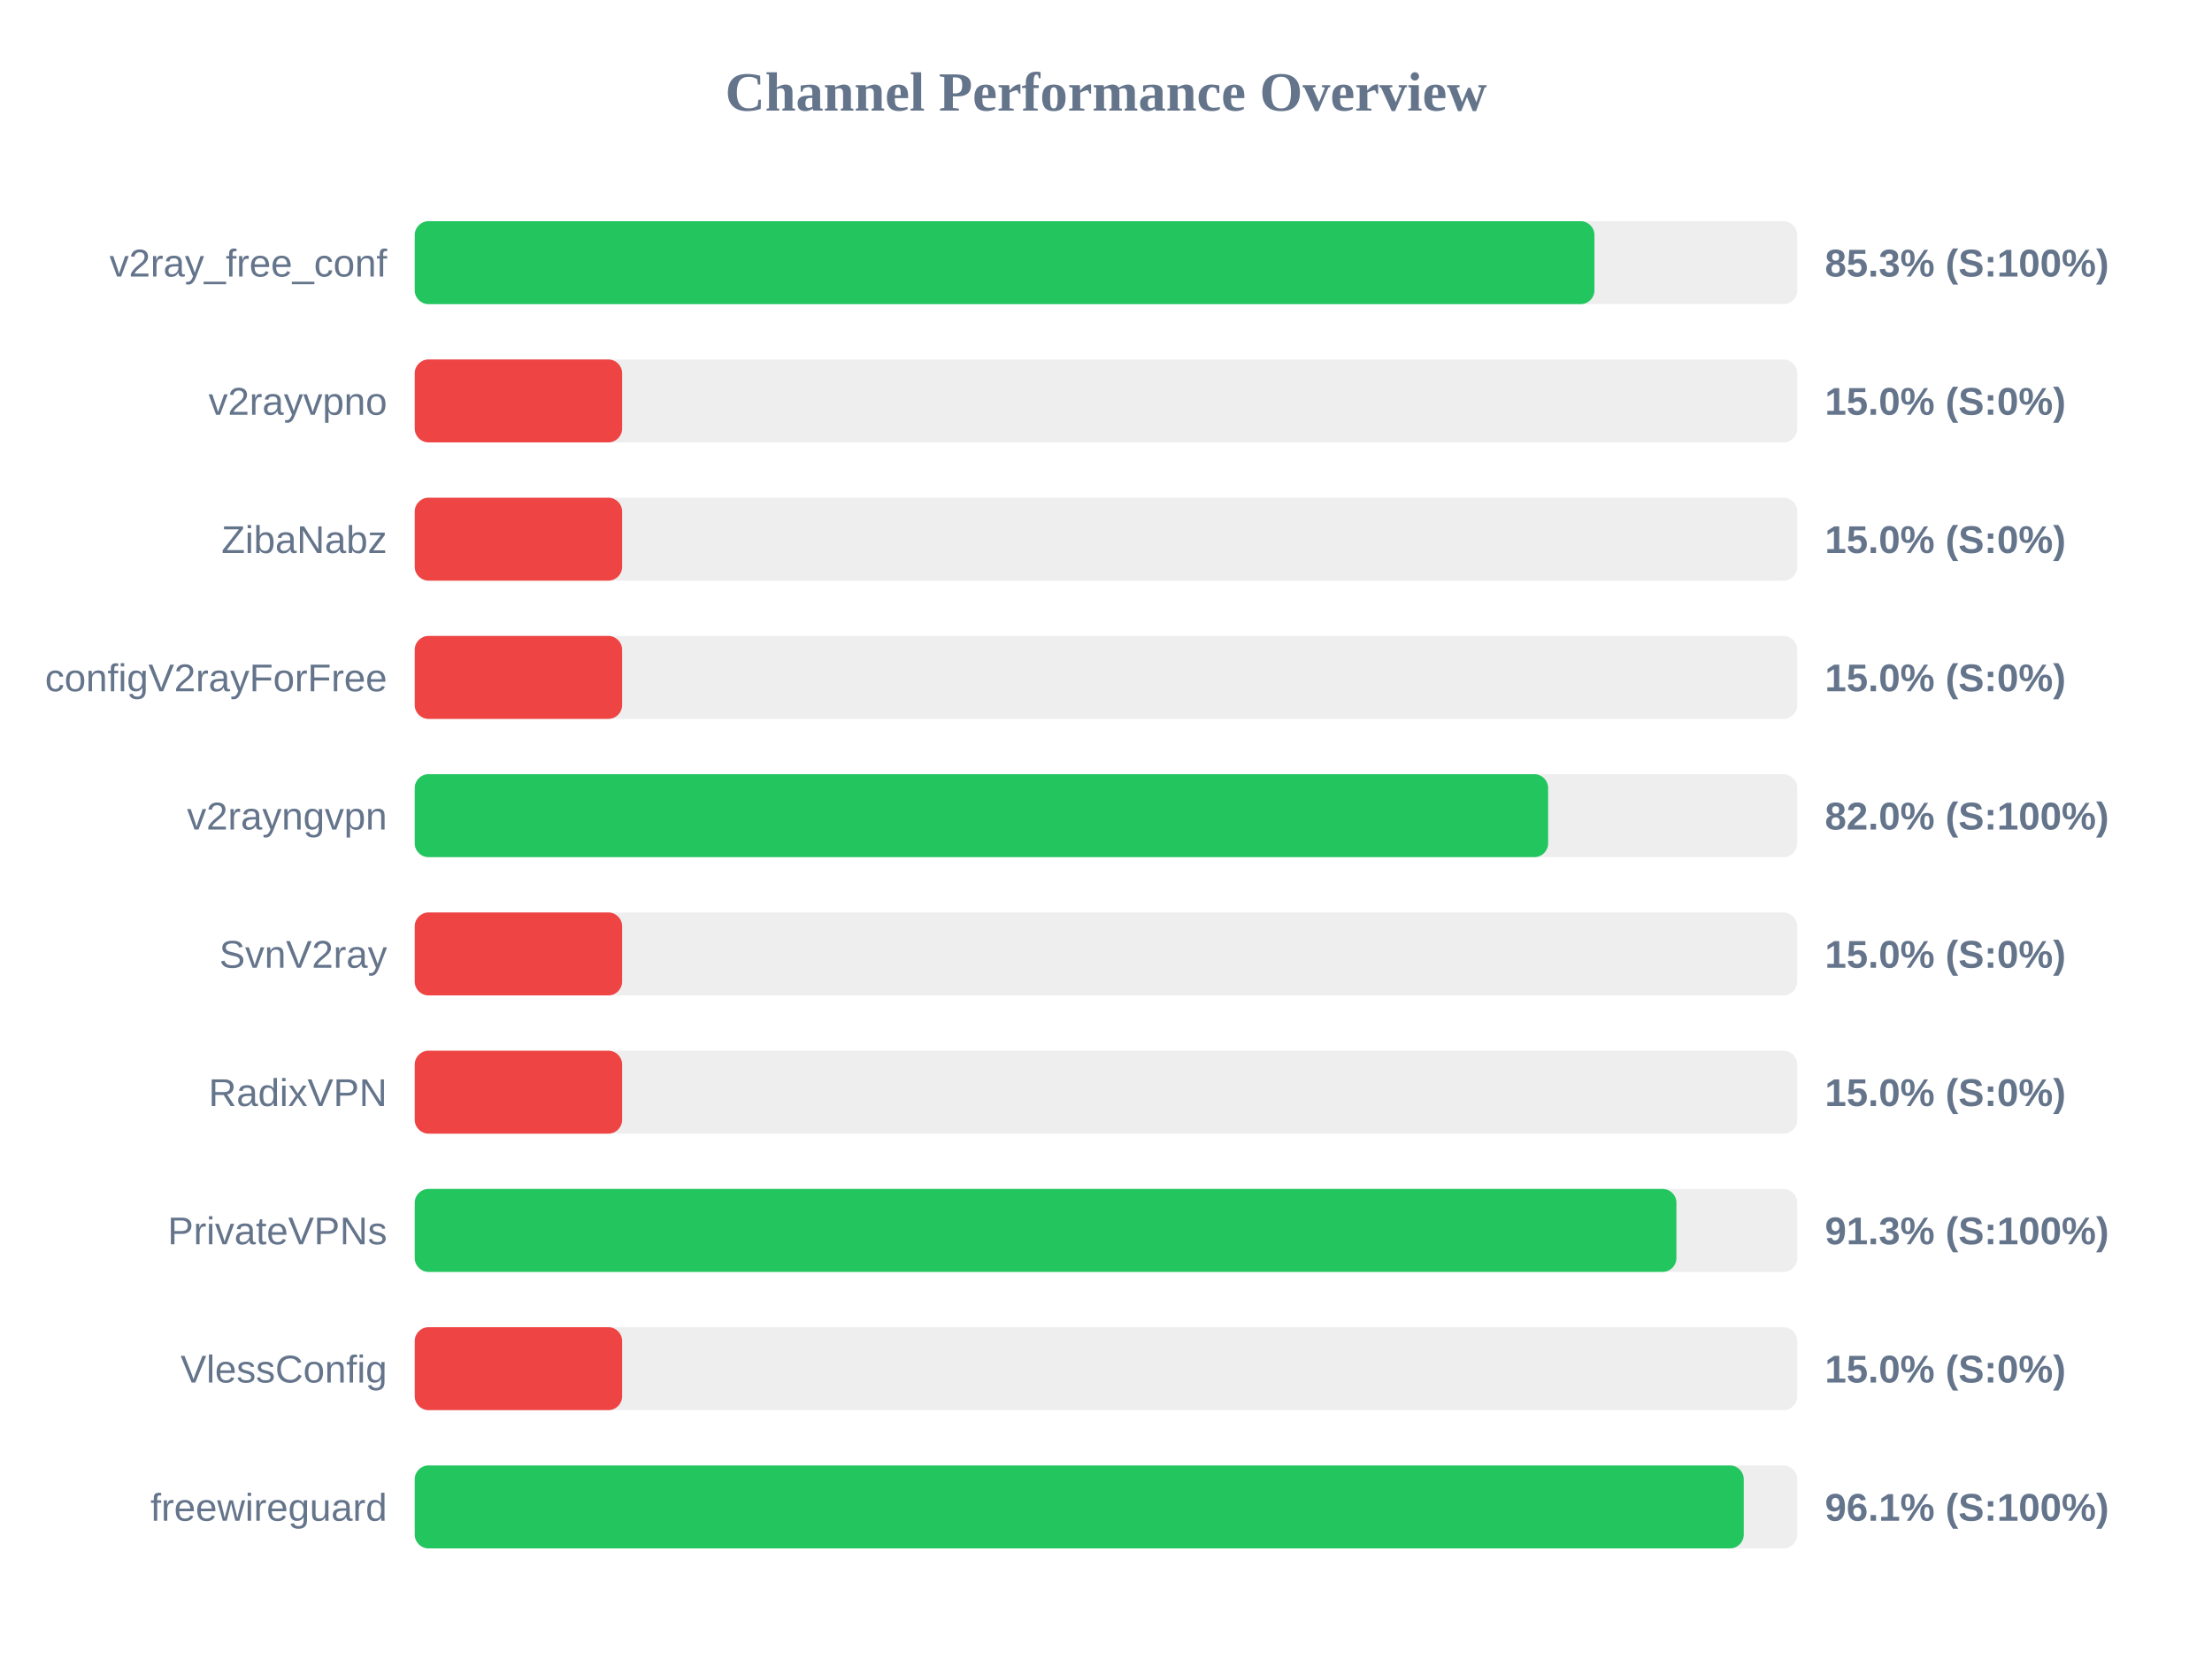
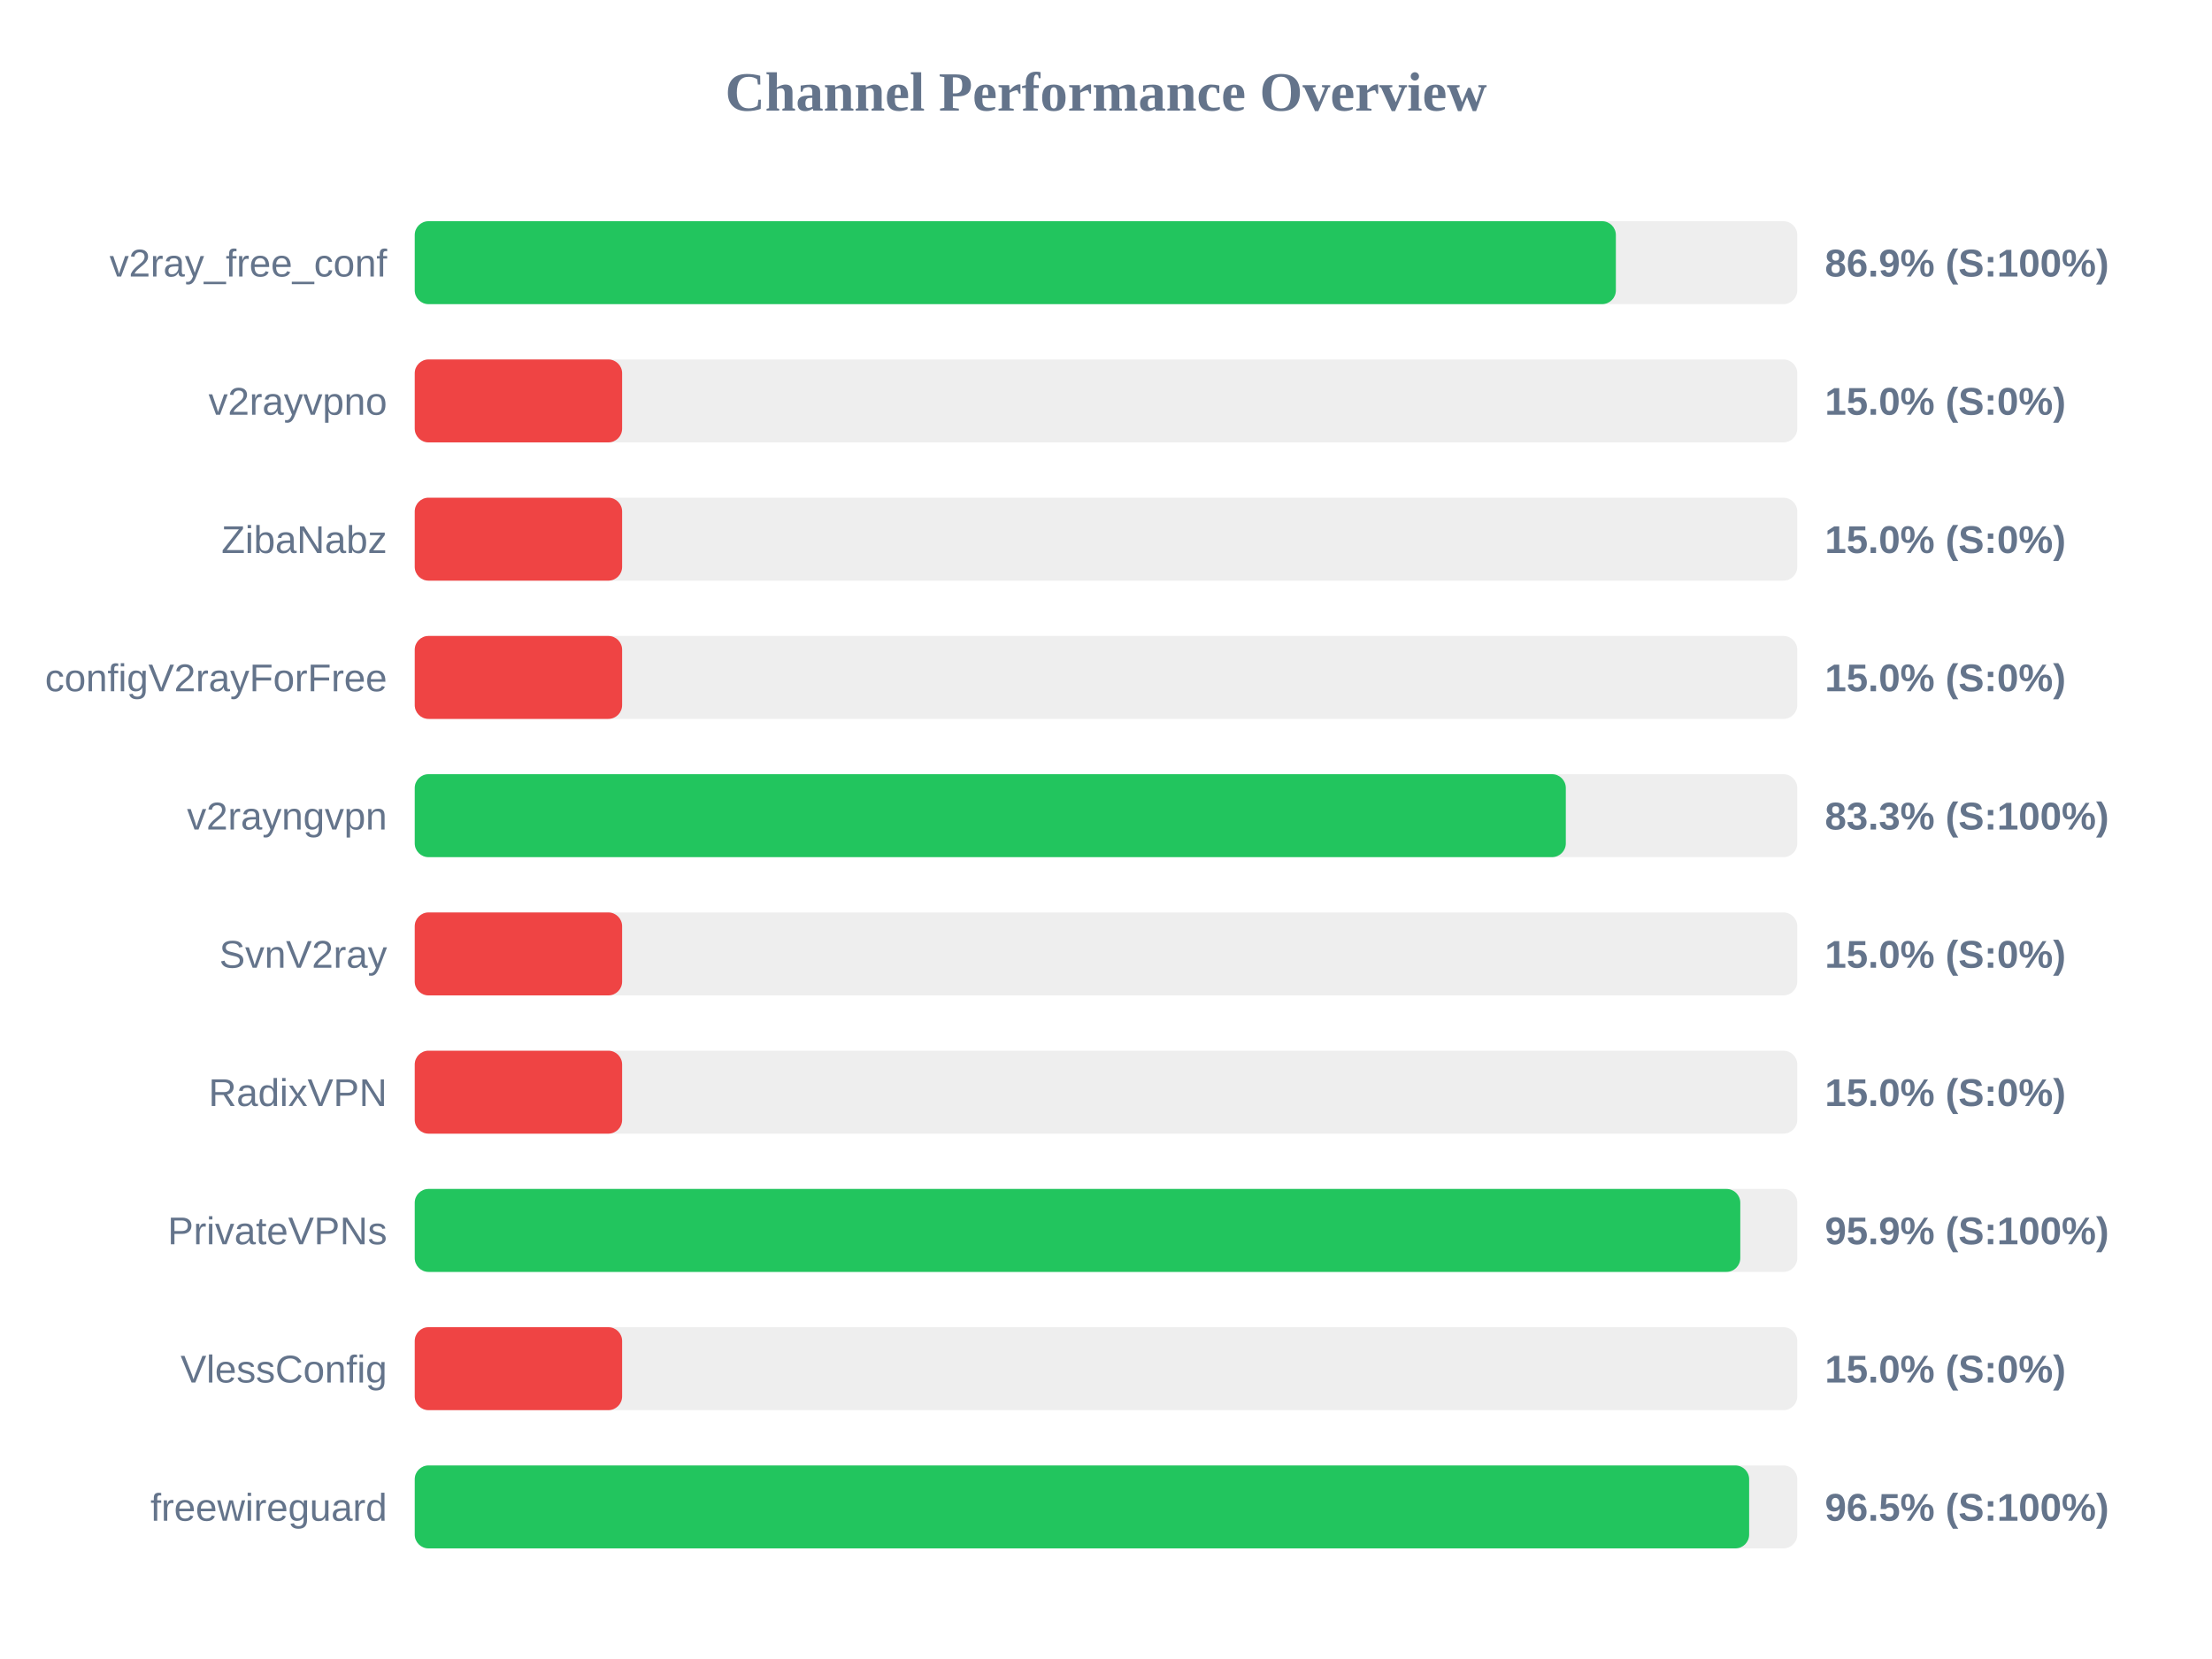
<svg xmlns="http://www.w3.org/2000/svg" width="800" height="600" version="1.1">
  <style>
        .row { font: 14px Arial; fill: #64748b; }
        .score { font: bold 14px Arial; fill: #64748b; }
    </style>
  <text x="400" y="40" text-anchor="middle" font-size="20px" font-weight="bold" fill="#64748b">Channel Performance Overview</text>
  <rect x="150" y="80" width="500" height="30" fill="#eee" rx="5" />
-   <rect x="150" y="80" width="426.65" height="30" fill="#22c55e" rx="5" />
+   <rect x="150" y="80" width="434.4" height="30" fill="#22c55e" rx="5" />
  <text x="140" y="100" text-anchor="end" class="row">v2ray_free_conf</text>
-   <text x="660" y="100" text-anchor="start" class="score">85.3% (S:100%)</text>
+   <text x="660" y="100" text-anchor="start" class="score">86.9% (S:100%)</text>
  <rect x="150" y="130" width="500" height="30" fill="#eee" rx="5" />
  <rect x="150" y="130" width="75.0" height="30" fill="#ef4444" rx="5" />
  <text x="140" y="150" text-anchor="end" class="row">v2rayvpno</text>
  <text x="660" y="150" text-anchor="start" class="score">15.0% (S:0%)</text>
  <rect x="150" y="180" width="500" height="30" fill="#eee" rx="5" />
  <rect x="150" y="180" width="75.0" height="30" fill="#ef4444" rx="5" />
  <text x="140" y="200" text-anchor="end" class="row">ZibaNabz</text>
  <text x="660" y="200" text-anchor="start" class="score">15.0% (S:0%)</text>
  <rect x="150" y="230" width="500" height="30" fill="#eee" rx="5" />
  <rect x="150" y="230" width="75.0" height="30" fill="#ef4444" rx="5" />
  <text x="140" y="250" text-anchor="end" class="row">configV2rayForFree</text>
  <text x="660" y="250" text-anchor="start" class="score">15.0% (S:0%)</text>
  <rect x="150" y="280" width="500" height="30" fill="#eee" rx="5" />
-   <rect x="150" y="280" width="409.9" height="30" fill="#22c55e" rx="5" />
+   <rect x="150" y="280" width="416.3" height="30" fill="#22c55e" rx="5" />
  <text x="140" y="300" text-anchor="end" class="row">v2rayngvpn</text>
-   <text x="660" y="300" text-anchor="start" class="score">82.0% (S:100%)</text>
+   <text x="660" y="300" text-anchor="start" class="score">83.3% (S:100%)</text>
  <rect x="150" y="330" width="500" height="30" fill="#eee" rx="5" />
  <rect x="150" y="330" width="75.0" height="30" fill="#ef4444" rx="5" />
  <text x="140" y="350" text-anchor="end" class="row">SvnV2ray</text>
  <text x="660" y="350" text-anchor="start" class="score">15.0% (S:0%)</text>
  <rect x="150" y="380" width="500" height="30" fill="#eee" rx="5" />
  <rect x="150" y="380" width="75.0" height="30" fill="#ef4444" rx="5" />
  <text x="140" y="400" text-anchor="end" class="row">RadixVPN</text>
  <text x="660" y="400" text-anchor="start" class="score">15.0% (S:0%)</text>
  <rect x="150" y="430" width="500" height="30" fill="#eee" rx="5" />
-   <rect x="150" y="430" width="456.3" height="30" fill="#22c55e" rx="5" />
+   <rect x="150" y="430" width="479.4" height="30" fill="#22c55e" rx="5" />
  <text x="140" y="450" text-anchor="end" class="row">PrivateVPNs</text>
-   <text x="660" y="450" text-anchor="start" class="score">91.3% (S:100%)</text>
+   <text x="660" y="450" text-anchor="start" class="score">95.9% (S:100%)</text>
  <rect x="150" y="480" width="500" height="30" fill="#eee" rx="5" />
  <rect x="150" y="480" width="75.0" height="30" fill="#ef4444" rx="5" />
  <text x="140" y="500" text-anchor="end" class="row">VlessConfig</text>
  <text x="660" y="500" text-anchor="start" class="score">15.0% (S:0%)</text>
  <rect x="150" y="530" width="500" height="30" fill="#eee" rx="5" />
-   <rect x="150" y="530" width="480.65" height="30" fill="#22c55e" rx="5" />
+   <rect x="150" y="530" width="482.6" height="30" fill="#22c55e" rx="5" />
  <text x="140" y="550" text-anchor="end" class="row">freewireguard</text>
-   <text x="660" y="550" text-anchor="start" class="score">96.1% (S:100%)</text>
+   <text x="660" y="550" text-anchor="start" class="score">96.5% (S:100%)</text>
</svg>
